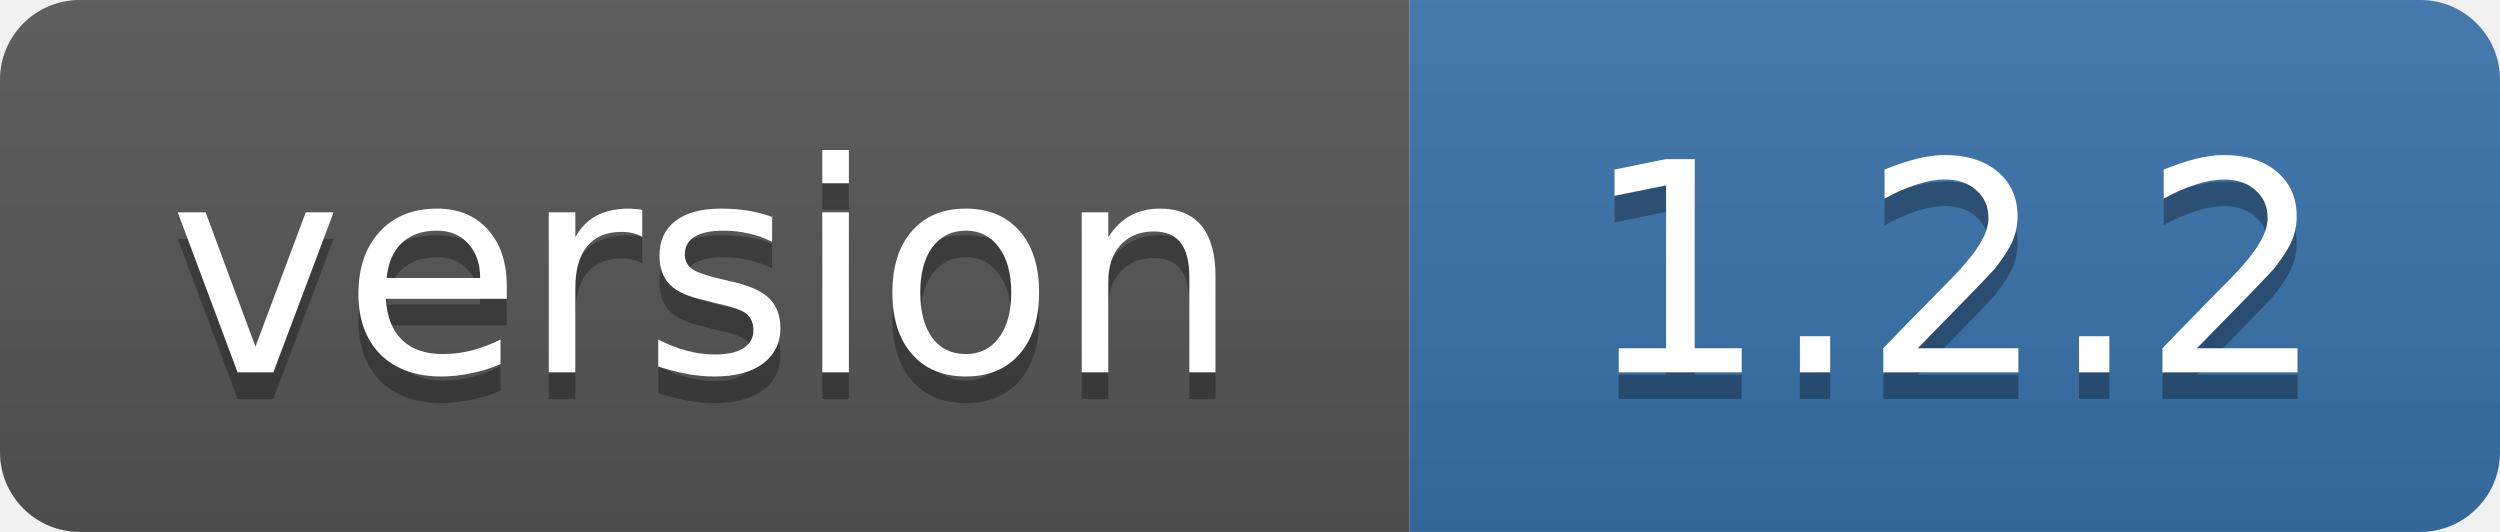
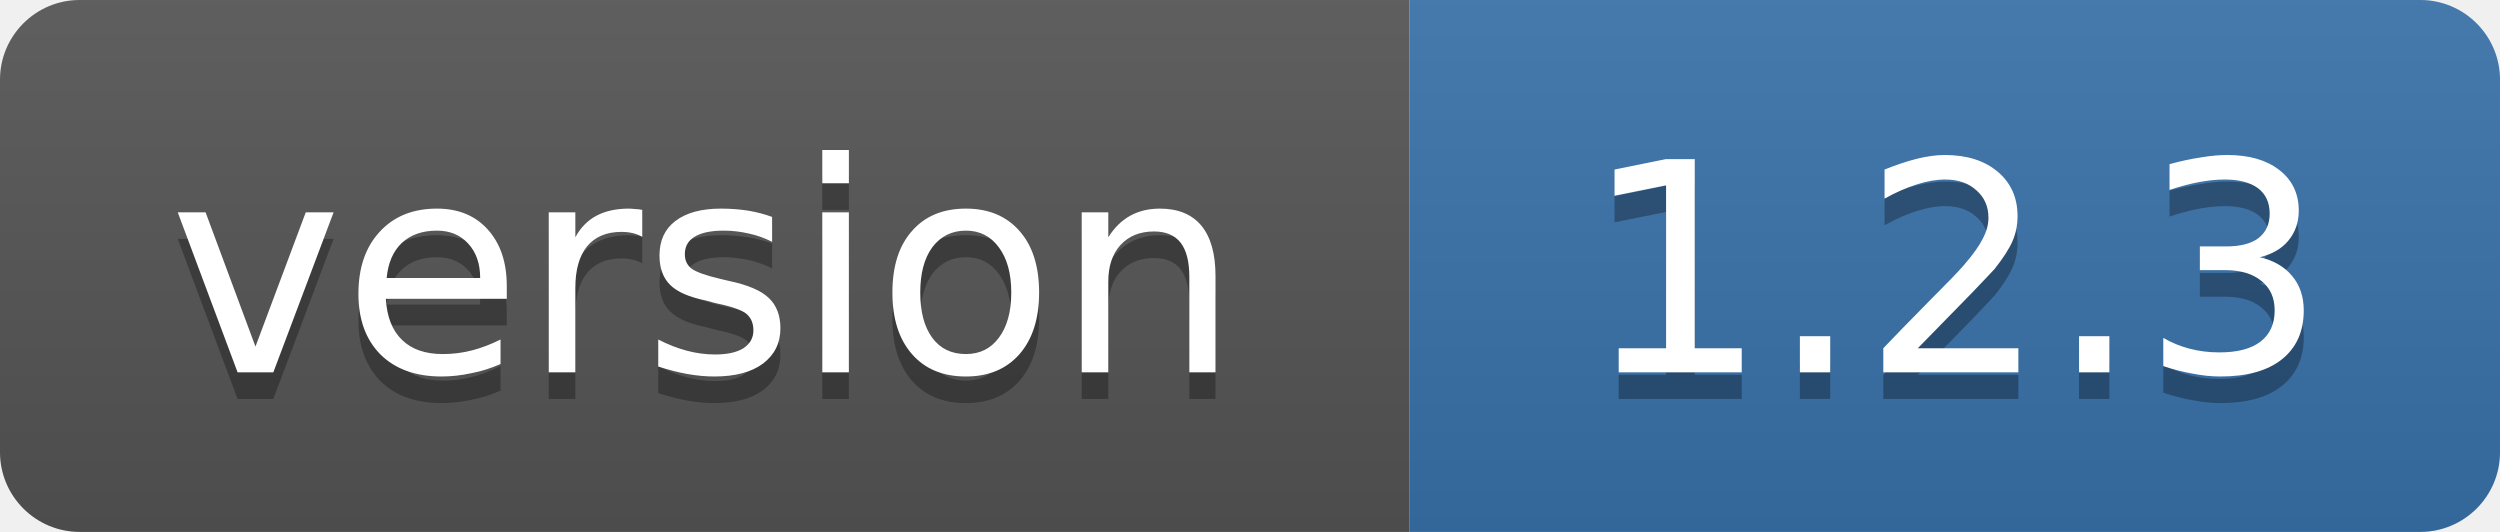
- <svg xmlns="http://www.w3.org/2000/svg" width="94" height="20" role="img" aria-label="version: 1.2.2">
+ <svg xmlns="http://www.w3.org/2000/svg" width="94" height="20" role="img" aria-label="version: 1.2.3">
  <linearGradient id="s" x2="0" y2="100%">
    <stop offset="0" stop-color="#bbb" stop-opacity=".1" />
    <stop offset="1" stop-opacity=".1" />
  </linearGradient>
  <clipPath id="r">
    <rect width="94" height="20" rx="3" fill="#fff" />
  </clipPath>
  <g clip-path="url(#r)">
    <rect width="53" height="20" fill="#555" />
    <rect x="53" width="41" height="20" fill="#3972AA" />
    <rect width="94" height="20" fill="url(#s)" />
  </g>
  <g fill="#fff" text-anchor="middle" font-family="Verdana,Geneva,DejaVu Sans,sans-serif" font-size="11">
    <text x="26.5" y="15" fill="#010101" fill-opacity=".3">version</text>
    <text x="26.5" y="14">version</text>
-     <text x="73.5" y="15" fill="#010101" fill-opacity=".3">1.2.2</text>
-     <text x="73.5" y="14">1.2.2</text>
+     <text x="73.5" y="15" fill="#010101" fill-opacity=".3">1.2.3</text>
+     <text x="73.5" y="14">1.2.3</text>
  </g>
</svg>
